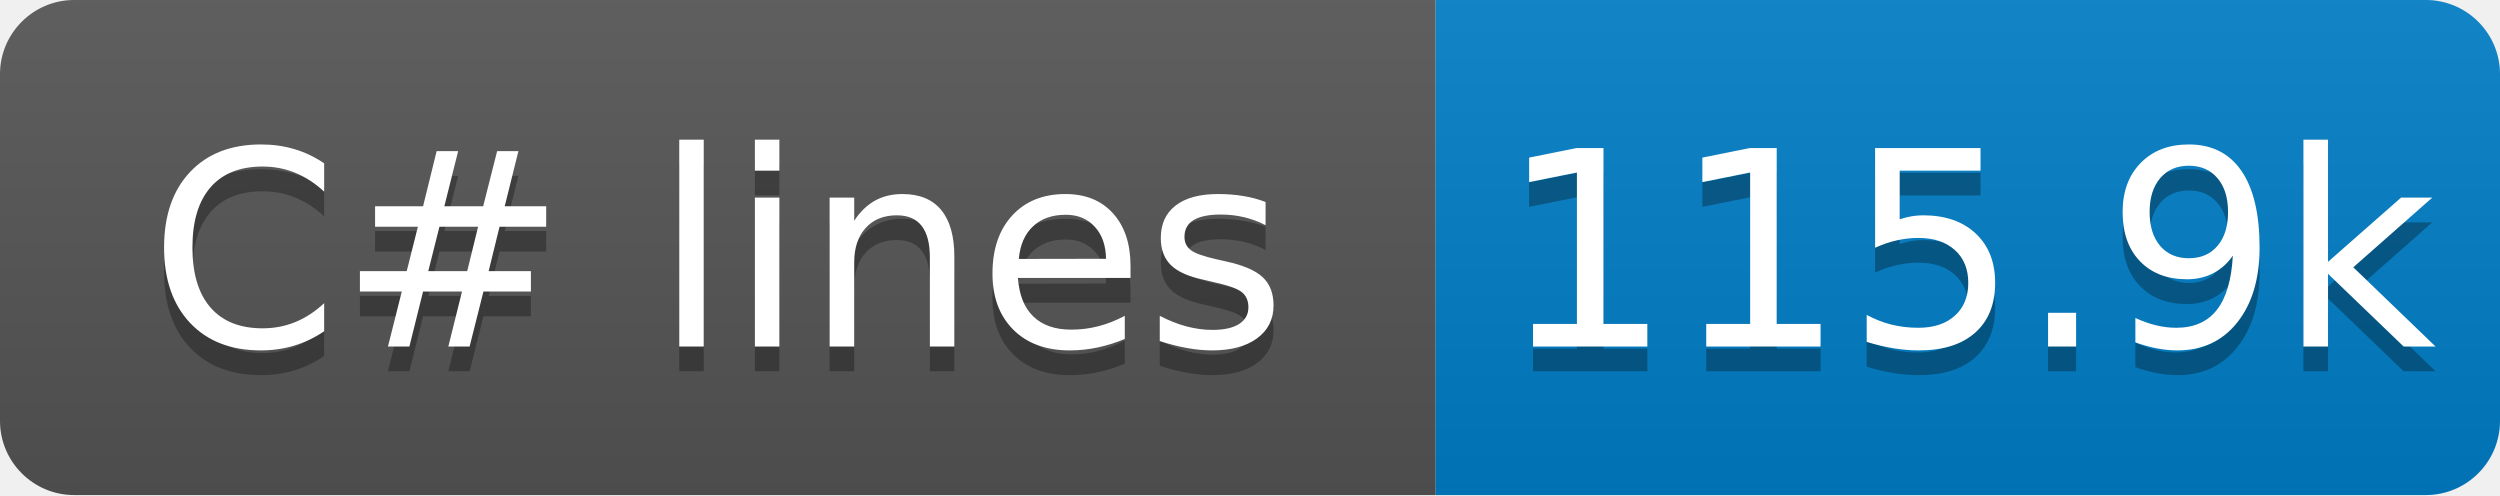
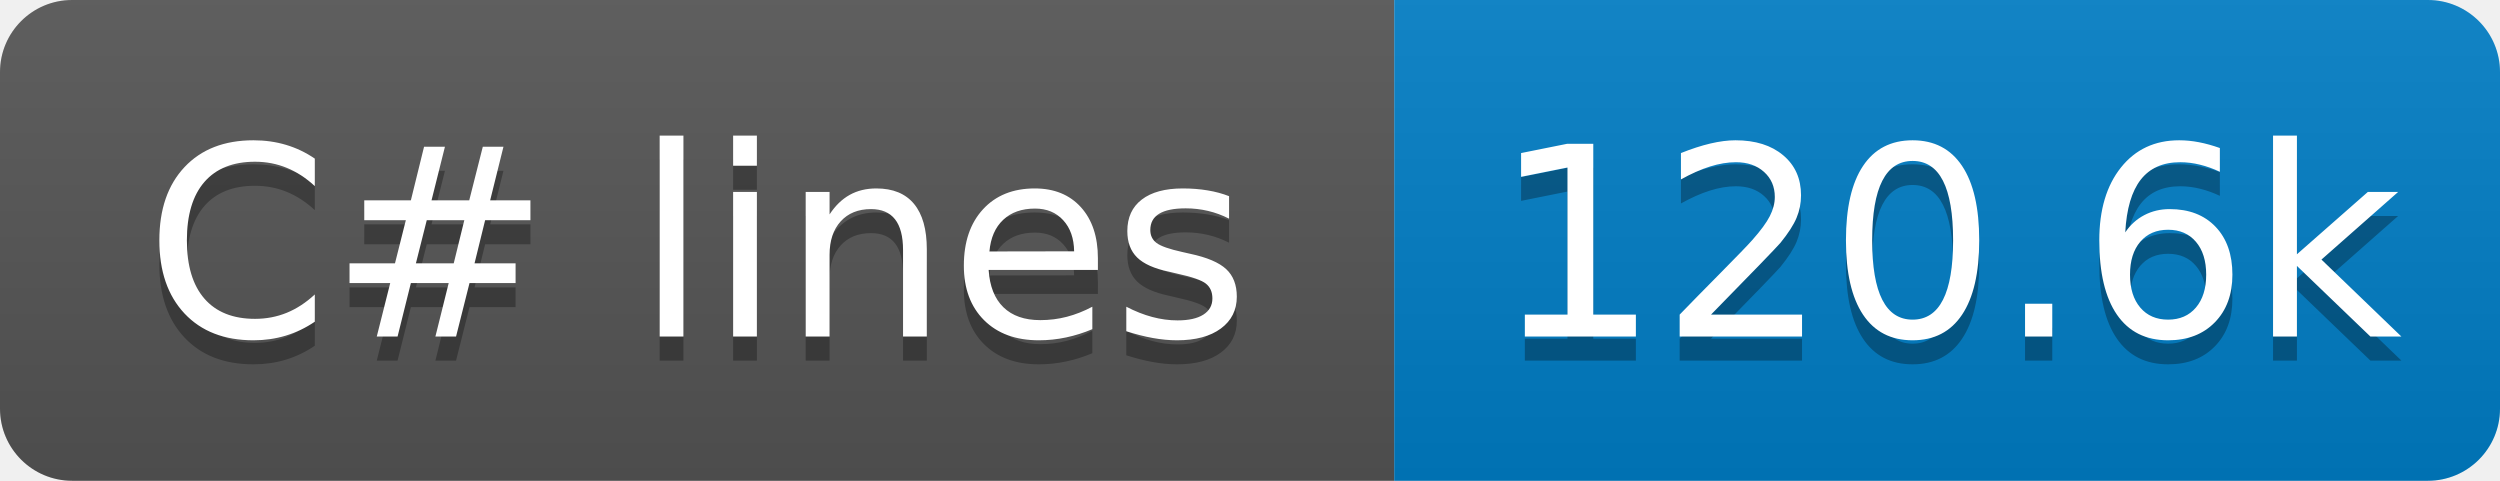
- <svg xmlns="http://www.w3.org/2000/svg" width="101" height="20" role="img" aria-label="C# lines: 115.9k">
+ <svg xmlns="http://www.w3.org/2000/svg" width="104" height="20" role="img" aria-label="C# lines: 120.6k">
  <linearGradient id="s" x2="0" y2="100%">
    <stop offset="0" stop-color="#bbb" stop-opacity=".1" />
    <stop offset="1" stop-opacity=".1" />
  </linearGradient>
  <clipPath id="r">
-     <rect x="0" width="101" height="20" fill="#fff" rx="3" />
+     <rect x="0" width="104" height="20" fill="#fff" rx="3" />
  </clipPath>
  <g clip-path="url(#r)">
    <rect x="0" width="58" height="20" fill="#555" />
-     <rect x="58" width="43" height="20" fill="#007ec6" />
-     <rect x="0" width="101" height="20" fill="url(#s)" />
+     <rect x="58" width="46" height="20" fill="#007ec6" />
+     <rect x="0" width="104" height="20" fill="url(#s)" />
  </g>
  <g fill="#fff" text-anchor="middle" font-family="Verdana,Geneva,DejaVu Sans,sans-serif" text-rendering="geometricPrecision" font-size="110">
    <text x="290" y="150" transform="scale(.1)" textLength="480" aria-hidden="true" fill="#010101" fill-opacity=".3">C# lines</text>
    <text x="290" y="140" transform="scale(.1)" textLength="480">C# lines</text>
-     <text x="795" y="150" transform="scale(.1)" textLength="330" aria-hidden="true" fill="#010101" fill-opacity=".3">115.9k</text>
-     <text x="795" y="140" transform="scale(.1)" textLength="330">115.9k</text>
+     <text x="810" y="150" transform="scale(.1)" textLength="360" aria-hidden="true" fill="#010101" fill-opacity=".3">120.6k</text>
+     <text x="810" y="140" transform="scale(.1)" textLength="360">120.6k</text>
  </g>
</svg>
